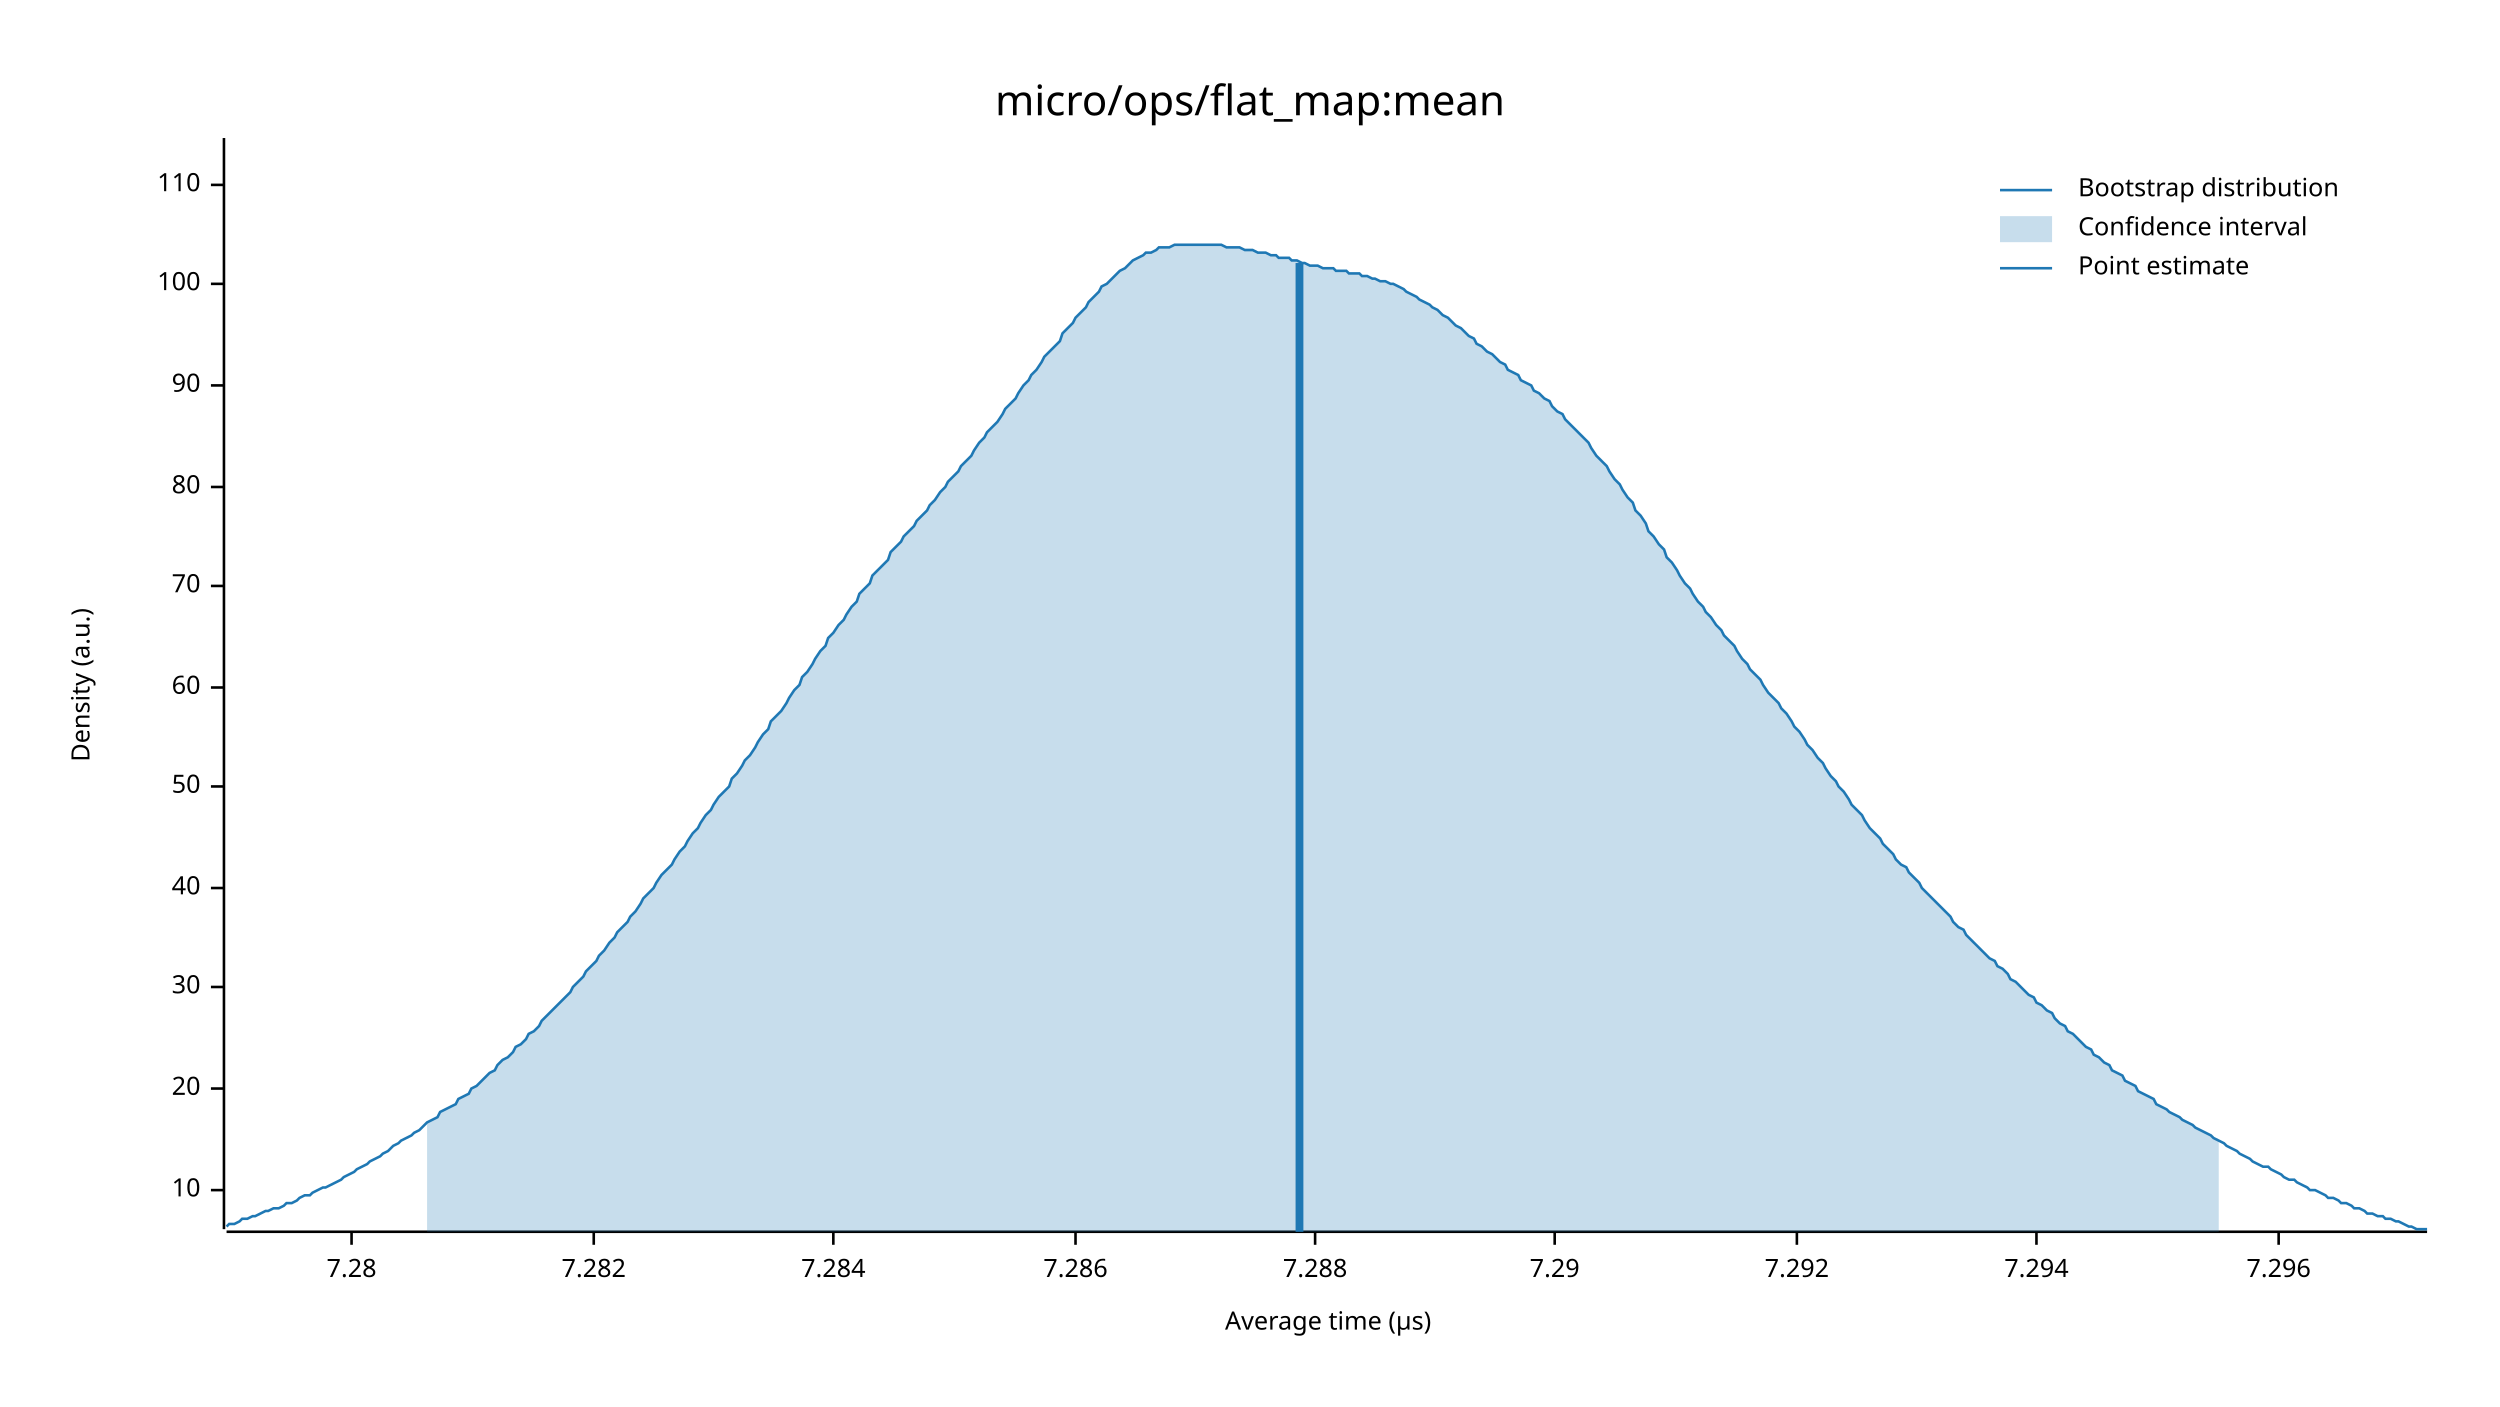
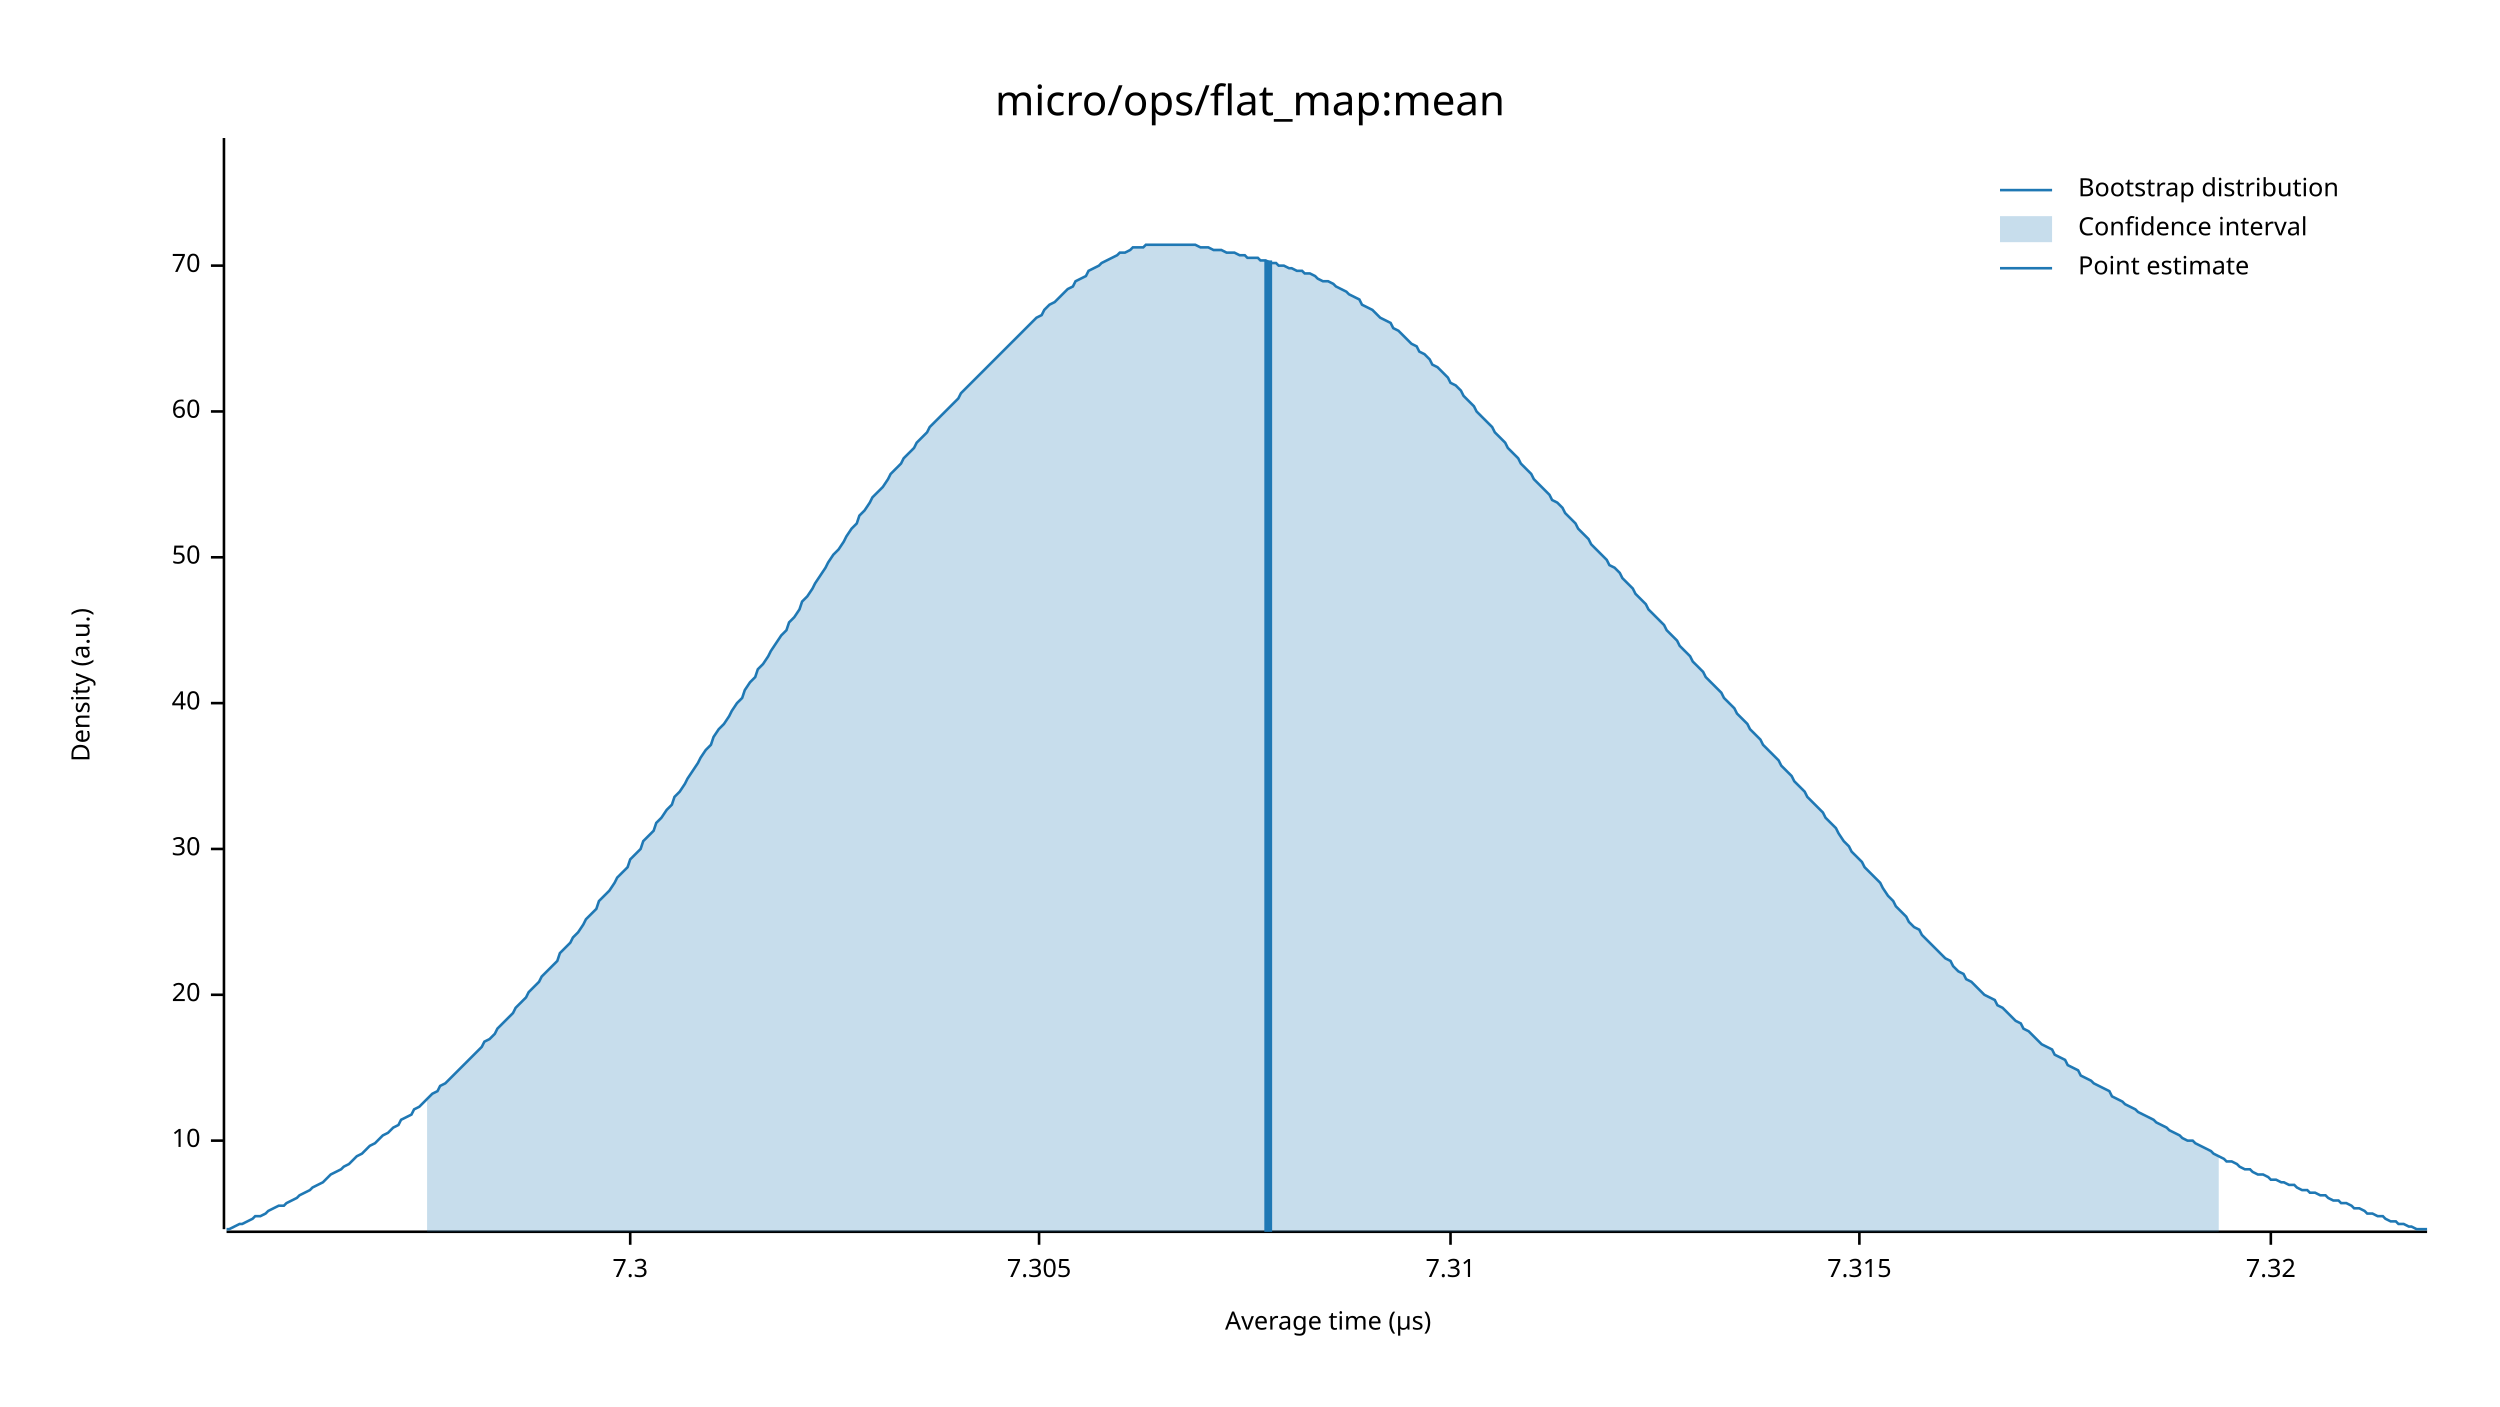
<svg xmlns="http://www.w3.org/2000/svg" width="960" height="540" viewBox="0 0 960 540">
  <text x="480" y="32" dy="0.76em" text-anchor="middle" font-family="sans-serif" font-size="16.129" opacity="1" fill="#000000">
micro/ops/flat_map:mean
</text>
  <text x="27" y="263" dy="0.76em" text-anchor="middle" font-family="sans-serif" font-size="9.677" opacity="1" fill="#000000" transform="rotate(270, 27, 263)">
Density (a.u.)
</text>
  <text x="510" y="513" dy="-0.5ex" text-anchor="middle" font-family="sans-serif" font-size="9.677" opacity="1" fill="#000000">
Average time (µs)
</text>
  <polyline fill="none" opacity="1" stroke="#000000" stroke-width="1" points="86,53 86,472 " />
-   <text x="77" y="457" dy="0.5ex" text-anchor="end" font-family="sans-serif" font-size="9.677" opacity="1" fill="#000000">
+   <text x="77" y="438" dy="0.5ex" text-anchor="end" font-family="sans-serif" font-size="9.677" opacity="1" fill="#000000">
10
</text>
-   <polyline fill="none" opacity="1" stroke="#000000" stroke-width="1" points="81,457 86,457 " />
-   <text x="77" y="418" dy="0.5ex" text-anchor="end" font-family="sans-serif" font-size="9.677" opacity="1" fill="#000000">
+   <polyline fill="none" opacity="1" stroke="#000000" stroke-width="1" points="81,438 86,438 " />
+   <text x="77" y="382" dy="0.5ex" text-anchor="end" font-family="sans-serif" font-size="9.677" opacity="1" fill="#000000">
20
</text>
-   <polyline fill="none" opacity="1" stroke="#000000" stroke-width="1" points="81,418 86,418 " />
-   <text x="77" y="379" dy="0.5ex" text-anchor="end" font-family="sans-serif" font-size="9.677" opacity="1" fill="#000000">
+   <polyline fill="none" opacity="1" stroke="#000000" stroke-width="1" points="81,382 86,382 " />
+   <text x="77" y="326" dy="0.5ex" text-anchor="end" font-family="sans-serif" font-size="9.677" opacity="1" fill="#000000">
30
</text>
-   <polyline fill="none" opacity="1" stroke="#000000" stroke-width="1" points="81,379 86,379 " />
-   <text x="77" y="341" dy="0.5ex" text-anchor="end" font-family="sans-serif" font-size="9.677" opacity="1" fill="#000000">
+   <polyline fill="none" opacity="1" stroke="#000000" stroke-width="1" points="81,326 86,326 " />
+   <text x="77" y="270" dy="0.5ex" text-anchor="end" font-family="sans-serif" font-size="9.677" opacity="1" fill="#000000">
40
</text>
-   <polyline fill="none" opacity="1" stroke="#000000" stroke-width="1" points="81,341 86,341 " />
-   <text x="77" y="302" dy="0.5ex" text-anchor="end" font-family="sans-serif" font-size="9.677" opacity="1" fill="#000000">
+   <polyline fill="none" opacity="1" stroke="#000000" stroke-width="1" points="81,270 86,270 " />
+   <text x="77" y="214" dy="0.5ex" text-anchor="end" font-family="sans-serif" font-size="9.677" opacity="1" fill="#000000">
50
</text>
-   <polyline fill="none" opacity="1" stroke="#000000" stroke-width="1" points="81,302 86,302 " />
-   <text x="77" y="264" dy="0.5ex" text-anchor="end" font-family="sans-serif" font-size="9.677" opacity="1" fill="#000000">
+   <polyline fill="none" opacity="1" stroke="#000000" stroke-width="1" points="81,214 86,214 " />
+   <text x="77" y="158" dy="0.5ex" text-anchor="end" font-family="sans-serif" font-size="9.677" opacity="1" fill="#000000">
60
</text>
-   <polyline fill="none" opacity="1" stroke="#000000" stroke-width="1" points="81,264 86,264 " />
-   <text x="77" y="225" dy="0.5ex" text-anchor="end" font-family="sans-serif" font-size="9.677" opacity="1" fill="#000000">
+   <polyline fill="none" opacity="1" stroke="#000000" stroke-width="1" points="81,158 86,158 " />
+   <text x="77" y="102" dy="0.5ex" text-anchor="end" font-family="sans-serif" font-size="9.677" opacity="1" fill="#000000">
70
</text>
-   <polyline fill="none" opacity="1" stroke="#000000" stroke-width="1" points="81,225 86,225 " />
-   <text x="77" y="187" dy="0.5ex" text-anchor="end" font-family="sans-serif" font-size="9.677" opacity="1" fill="#000000">
- 80
+   <polyline fill="none" opacity="1" stroke="#000000" stroke-width="1" points="81,102 86,102 " />
+   <polyline fill="none" opacity="1" stroke="#000000" stroke-width="1" points="87,473 932,473 " />
+   <text x="242" y="483" dy="0.76em" text-anchor="middle" font-family="sans-serif" font-size="9.677" opacity="1" fill="#000000">
+ 7.3
</text>
-   <polyline fill="none" opacity="1" stroke="#000000" stroke-width="1" points="81,187 86,187 " />
-   <text x="77" y="148" dy="0.5ex" text-anchor="end" font-family="sans-serif" font-size="9.677" opacity="1" fill="#000000">
- 90
+   <polyline fill="none" opacity="1" stroke="#000000" stroke-width="1" points="242,473 242,478 " />
+   <text x="399" y="483" dy="0.76em" text-anchor="middle" font-family="sans-serif" font-size="9.677" opacity="1" fill="#000000">
+ 7.305
</text>
-   <polyline fill="none" opacity="1" stroke="#000000" stroke-width="1" points="81,148 86,148 " />
-   <text x="77" y="109" dy="0.5ex" text-anchor="end" font-family="sans-serif" font-size="9.677" opacity="1" fill="#000000">
- 100
+   <polyline fill="none" opacity="1" stroke="#000000" stroke-width="1" points="399,473 399,478 " />
+   <text x="557" y="483" dy="0.76em" text-anchor="middle" font-family="sans-serif" font-size="9.677" opacity="1" fill="#000000">
+ 7.31
</text>
-   <polyline fill="none" opacity="1" stroke="#000000" stroke-width="1" points="81,109 86,109 " />
-   <text x="77" y="71" dy="0.5ex" text-anchor="end" font-family="sans-serif" font-size="9.677" opacity="1" fill="#000000">
- 110
+   <polyline fill="none" opacity="1" stroke="#000000" stroke-width="1" points="557,473 557,478 " />
+   <text x="714" y="483" dy="0.76em" text-anchor="middle" font-family="sans-serif" font-size="9.677" opacity="1" fill="#000000">
+ 7.315
</text>
-   <polyline fill="none" opacity="1" stroke="#000000" stroke-width="1" points="81,71 86,71 " />
-   <polyline fill="none" opacity="1" stroke="#000000" stroke-width="1" points="87,473 932,473 " />
-   <text x="135" y="483" dy="0.76em" text-anchor="middle" font-family="sans-serif" font-size="9.677" opacity="1" fill="#000000">
- 7.28
+   <polyline fill="none" opacity="1" stroke="#000000" stroke-width="1" points="714,473 714,478 " />
+   <text x="872" y="483" dy="0.76em" text-anchor="middle" font-family="sans-serif" font-size="9.677" opacity="1" fill="#000000">
+ 7.32
</text>
-   <polyline fill="none" opacity="1" stroke="#000000" stroke-width="1" points="135,473 135,478 " />
-   <text x="228" y="483" dy="0.76em" text-anchor="middle" font-family="sans-serif" font-size="9.677" opacity="1" fill="#000000">
- 7.282
- </text>
-   <polyline fill="none" opacity="1" stroke="#000000" stroke-width="1" points="228,473 228,478 " />
-   <text x="320" y="483" dy="0.76em" text-anchor="middle" font-family="sans-serif" font-size="9.677" opacity="1" fill="#000000">
- 7.284
- </text>
-   <polyline fill="none" opacity="1" stroke="#000000" stroke-width="1" points="320,473 320,478 " />
-   <text x="413" y="483" dy="0.76em" text-anchor="middle" font-family="sans-serif" font-size="9.677" opacity="1" fill="#000000">
- 7.286
- </text>
-   <polyline fill="none" opacity="1" stroke="#000000" stroke-width="1" points="413,473 413,478 " />
-   <text x="505" y="483" dy="0.76em" text-anchor="middle" font-family="sans-serif" font-size="9.677" opacity="1" fill="#000000">
- 7.288
- </text>
-   <polyline fill="none" opacity="1" stroke="#000000" stroke-width="1" points="505,473 505,478 " />
-   <text x="597" y="483" dy="0.76em" text-anchor="middle" font-family="sans-serif" font-size="9.677" opacity="1" fill="#000000">
- 7.29
- </text>
-   <polyline fill="none" opacity="1" stroke="#000000" stroke-width="1" points="597,473 597,478 " />
-   <text x="690" y="483" dy="0.76em" text-anchor="middle" font-family="sans-serif" font-size="9.677" opacity="1" fill="#000000">
- 7.292
- </text>
-   <polyline fill="none" opacity="1" stroke="#000000" stroke-width="1" points="690,473 690,478 " />
-   <text x="782" y="483" dy="0.76em" text-anchor="middle" font-family="sans-serif" font-size="9.677" opacity="1" fill="#000000">
- 7.294
- </text>
-   <polyline fill="none" opacity="1" stroke="#000000" stroke-width="1" points="782,473 782,478 " />
-   <text x="875" y="483" dy="0.76em" text-anchor="middle" font-family="sans-serif" font-size="9.677" opacity="1" fill="#000000">
- 7.296
- </text>
-   <polyline fill="none" opacity="1" stroke="#000000" stroke-width="1" points="875,473 875,478 " />
-   <polyline fill="none" opacity="1" stroke="#1F78B4" stroke-width="1" points="87,471 88,470 90,470 92,469 93,468 95,468 97,467 98,467 100,466 102,465 103,465 105,464 107,464 109,463 110,462 112,462 114,461 115,460 117,459 119,459 120,458 122,457 124,456 125,456 127,455 129,454 131,453 132,452 134,451 136,450 137,449 139,448 141,447 142,446 144,445 146,444 147,443 149,442 151,440 153,439 154,438 156,437 158,436 159,435 161,434 163,432 164,431 166,430 168,429 169,427 171,426 173,425 175,424 176,422 178,421 180,420 181,418 183,417 185,415 186,414 188,412 190,411 191,409 193,407 195,406 197,404 198,402 200,401 202,399 203,397 205,396 207,394 208,392 210,390 212,388 214,386 215,385 217,383 219,381 220,379 222,377 224,375 225,373 227,371 229,369 230,367 232,365 234,362 236,360 237,358 239,356 241,354 242,352 244,350 246,347 247,345 249,343 251,341 252,339 254,336 256,334 258,332 259,330 261,327 263,325 264,323 266,320 268,318 269,316 271,313 273,311 274,309 276,306 278,304 280,302 281,299 283,297 285,294 286,292 288,290 290,287 291,285 293,282 295,280 296,277 298,275 300,273 302,270 303,268 305,265 307,263 308,260 310,258 312,255 313,253 315,250 317,248 318,245 320,243 322,240 324,238 325,236 327,233 329,231 330,228 332,226 334,224 335,221 337,219 339,217 341,215 342,212 344,210 346,208 347,206 349,204 351,202 352,200 354,198 356,196 357,194 359,192 361,189 363,187 364,185 366,183 368,181 369,179 371,177 373,175 374,173 376,170 378,168 379,166 381,164 383,162 385,159 386,157 388,155 390,153 391,151 393,148 395,146 396,144 398,142 400,139 401,137 403,135 405,133 407,131 408,128 410,126 412,124 413,122 415,120 417,118 418,116 420,114 422,112 423,110 425,109 427,107 429,105 430,104 432,103 434,101 435,100 437,99 439,98 440,97 442,97 444,96 445,95 447,95 449,95 451,94 452,94 454,94 456,94 457,94 459,94 461,94 462,94 464,94 466,94 468,94 469,94 471,95 473,95 474,95 476,95 478,96 479,96 481,96 483,97 484,97 486,97 488,98 490,98 491,99 493,99 495,99 496,100 498,100 500,101 501,101 503,102 505,102 506,102 508,103 510,103 512,103 513,104 515,104 517,104 518,105 520,105 522,105 523,106 525,106 527,107 528,107 530,108 532,108 534,109 535,109 537,110 539,111 540,112 542,113 544,114 545,115 547,116 549,117 550,118 552,119 554,121 556,122 557,123 559,125 561,126 562,127 564,129 566,130 567,132 569,133 571,135 573,136 574,137 576,139 578,140 579,142 581,143 583,144 584,146 586,147 588,148 589,150 591,151 593,153 595,154 596,156 598,158 600,159 601,161 603,163 605,165 606,166 608,168 610,170 611,172 613,175 615,177 617,179 618,181 620,184 622,186 623,188 625,191 627,193 628,196 630,198 632,201 633,204 635,206 637,209 639,211 640,214 642,216 644,219 645,221 647,224 649,226 650,228 652,231 654,233 655,235 657,237 659,240 661,242 662,244 664,246 666,248 667,250 669,253 671,255 672,257 674,259 676,261 677,263 679,266 681,268 683,270 684,272 686,274 688,277 689,279 691,281 693,284 694,286 696,288 698,291 700,293 701,295 703,298 705,300 706,302 708,304 710,307 711,309 713,311 715,313 716,315 718,318 720,320 722,322 723,324 725,326 727,328 728,330 730,332 732,333 733,335 735,337 737,339 738,341 740,343 742,345 744,347 745,348 747,350 749,352 750,354 752,356 754,357 755,359 757,361 759,363 760,364 762,366 764,368 766,369 767,371 769,372 771,374 772,376 774,377 776,379 777,380 779,382 781,383 782,385 784,386 786,388 788,389 789,391 791,393 793,394 794,396 796,397 798,399 799,400 801,402 803,403 804,405 806,406 808,408 810,409 811,411 813,412 815,413 816,415 818,416 820,417 821,419 823,420 825,421 827,422 828,424 830,425 832,426 833,427 835,428 837,429 838,430 840,431 842,432 843,433 845,434 847,435 849,436 850,437 852,438 854,439 855,440 857,441 859,442 860,443 862,444 864,445 865,446 867,447 869,448 871,448 872,449 874,450 876,451 877,452 879,453 881,453 882,454 884,455 886,456 887,457 889,457 891,458 893,459 894,460 896,460 898,461 899,462 901,462 903,463 904,464 906,464 908,465 909,466 911,466 913,467 915,467 916,468 918,468 920,469 921,469 923,470 925,471 926,471 928,472 930,472 932,472 " />
-   <polygon opacity="0.25" fill="#1F78B4" points="164,431 166,430 168,429 169,427 171,426 173,425 175,424 176,422 178,421 180,420 181,418 183,417 185,415 186,414 188,412 190,411 191,409 193,407 195,406 197,404 198,402 200,401 202,399 203,397 205,396 207,394 208,392 210,390 212,388 214,386 215,385 217,383 219,381 220,379 222,377 224,375 225,373 227,371 229,369 230,367 232,365 234,362 236,360 237,358 239,356 241,354 242,352 244,350 246,347 247,345 249,343 251,341 252,339 254,336 256,334 258,332 259,330 261,327 263,325 264,323 266,320 268,318 269,316 271,313 273,311 274,309 276,306 278,304 280,302 281,299 283,297 285,294 286,292 288,290 290,287 291,285 293,282 295,280 296,277 298,275 300,273 302,270 303,268 305,265 307,263 308,260 310,258 312,255 313,253 315,250 317,248 318,245 320,243 322,240 324,238 325,236 327,233 329,231 330,228 332,226 334,224 335,221 337,219 339,217 341,215 342,212 344,210 346,208 347,206 349,204 351,202 352,200 354,198 356,196 357,194 359,192 361,189 363,187 364,185 366,183 368,181 369,179 371,177 373,175 374,173 376,170 378,168 379,166 381,164 383,162 385,159 386,157 388,155 390,153 391,151 393,148 395,146 396,144 398,142 400,139 401,137 403,135 405,133 407,131 408,128 410,126 412,124 413,122 415,120 417,118 418,116 420,114 422,112 423,110 425,109 427,107 429,105 430,104 432,103 434,101 435,100 437,99 439,98 440,97 442,97 444,96 445,95 447,95 449,95 451,94 452,94 454,94 456,94 457,94 459,94 461,94 462,94 464,94 466,94 468,94 469,94 471,95 473,95 474,95 476,95 478,96 479,96 481,96 483,97 484,97 486,97 488,98 490,98 491,99 493,99 495,99 496,100 498,100 500,101 501,101 503,102 505,102 506,102 508,103 510,103 512,103 513,104 515,104 517,104 518,105 520,105 522,105 523,106 525,106 527,107 528,107 530,108 532,108 534,109 535,109 537,110 539,111 540,112 542,113 544,114 545,115 547,116 549,117 550,118 552,119 554,121 556,122 557,123 559,125 561,126 562,127 564,129 566,130 567,132 569,133 571,135 573,136 574,137 576,139 578,140 579,142 581,143 583,144 584,146 586,147 588,148 589,150 591,151 593,153 595,154 596,156 598,158 600,159 601,161 603,163 605,165 606,166 608,168 610,170 611,172 613,175 615,177 617,179 618,181 620,184 622,186 623,188 625,191 627,193 628,196 630,198 632,201 633,204 635,206 637,209 639,211 640,214 642,216 644,219 645,221 647,224 649,226 650,228 652,231 654,233 655,235 657,237 659,240 661,242 662,244 664,246 666,248 667,250 669,253 671,255 672,257 674,259 676,261 677,263 679,266 681,268 683,270 684,272 686,274 688,277 689,279 691,281 693,284 694,286 696,288 698,291 700,293 701,295 703,298 705,300 706,302 708,304 710,307 711,309 713,311 715,313 716,315 718,318 720,320 722,322 723,324 725,326 727,328 728,330 730,332 732,333 733,335 735,337 737,339 738,341 740,343 742,345 744,347 745,348 747,350 749,352 750,354 752,356 754,357 755,359 757,361 759,363 760,364 762,366 764,368 766,369 767,371 769,372 771,374 772,376 774,377 776,379 777,380 779,382 781,383 782,385 784,386 786,388 788,389 789,391 791,393 793,394 794,396 796,397 798,399 799,400 801,402 803,403 804,405 806,406 808,408 810,409 811,411 813,412 815,413 816,415 818,416 820,417 821,419 823,420 825,421 827,422 828,424 830,425 832,426 833,427 835,428 837,429 838,430 840,431 842,432 843,433 845,434 847,435 849,436 850,437 852,438 852,473 164,473 " />
-   <polyline fill="none" opacity="1" stroke="#1F78B4" stroke-width="3" points="499,473 499,101 " />
+   <polyline fill="none" opacity="1" stroke="#000000" stroke-width="1" points="872,473 872,478 " />
+   <polyline fill="none" opacity="1" stroke="#1F78B4" stroke-width="1" points="87,472 88,472 90,471 92,470 93,470 95,469 97,468 98,467 100,467 102,466 103,465 105,464 107,463 109,463 110,462 112,461 114,460 115,459 117,458 119,457 120,456 122,455 124,454 125,453 127,451 129,450 131,449 132,448 134,447 136,445 137,444 139,443 141,441 142,440 144,439 146,437 147,436 149,435 151,433 153,432 154,430 156,429 158,428 159,426 161,425 163,423 164,422 166,420 168,419 169,417 171,416 173,414 175,412 176,411 178,409 180,407 181,406 183,404 185,402 186,400 188,399 190,397 191,395 193,393 195,391 197,389 198,387 200,385 202,383 203,381 205,379 207,377 208,375 210,373 212,371 214,369 215,366 217,364 219,362 220,360 222,358 224,355 225,353 227,351 229,349 230,346 232,344 234,342 236,339 237,337 239,335 241,333 242,330 244,328 246,326 247,323 249,321 251,319 252,316 254,314 256,311 258,309 259,306 261,304 263,301 264,299 266,296 268,293 269,291 271,288 273,286 274,283 276,280 278,278 280,275 281,273 283,270 285,268 286,265 288,262 290,260 291,257 293,255 295,252 296,250 298,247 300,244 302,242 303,239 305,237 307,234 308,231 310,229 312,226 313,224 315,221 317,218 318,216 320,213 322,211 324,208 325,206 327,203 329,201 330,198 332,196 334,193 335,191 337,189 339,187 341,184 342,182 344,180 346,178 347,176 349,174 351,172 352,170 354,168 356,166 357,164 359,162 361,160 363,158 364,157 366,155 368,153 369,151 371,149 373,147 374,146 376,144 378,142 379,141 381,139 383,137 385,135 386,134 388,132 390,130 391,129 393,127 395,125 396,124 398,122 400,121 401,119 403,117 405,116 407,114 408,113 410,111 412,110 413,108 415,107 417,106 418,104 420,103 422,102 423,101 425,100 427,99 429,98 430,97 432,97 434,96 435,95 437,95 439,95 440,94 442,94 444,94 445,94 447,94 449,94 451,94 452,94 454,94 456,94 457,94 459,94 461,95 462,95 464,95 466,96 468,96 469,96 471,97 473,97 474,97 476,98 478,98 479,99 481,99 483,99 484,100 486,100 488,101 490,101 491,102 493,102 495,103 496,103 498,104 500,104 501,105 503,105 505,106 506,107 508,108 510,108 512,109 513,110 515,111 517,112 518,113 520,114 522,115 523,117 525,118 527,119 528,120 530,122 532,123 534,124 535,126 537,127 539,129 540,130 542,132 544,133 545,135 547,136 549,138 550,140 552,141 554,143 556,145 557,147 559,148 561,150 562,152 564,154 566,156 567,158 569,160 571,162 573,164 574,166 576,168 578,170 579,172 581,174 583,176 584,178 586,180 588,182 589,184 591,186 593,188 595,190 596,192 598,193 600,195 601,197 603,199 605,201 606,203 608,205 610,207 611,209 613,211 615,213 617,215 618,217 620,218 622,220 623,222 625,224 627,226 628,228 630,230 632,232 633,234 635,236 637,238 639,240 640,242 642,244 644,246 645,248 647,250 649,252 650,254 652,256 654,258 655,260 657,262 659,264 661,266 662,268 664,270 666,272 667,274 669,276 671,278 672,280 674,282 676,284 677,286 679,288 681,290 683,292 684,294 686,296 688,298 689,300 691,302 693,304 694,306 696,308 698,310 700,312 701,314 703,316 705,318 706,320 708,323 710,325 711,327 713,329 715,331 716,333 718,335 720,337 722,339 723,341 725,344 727,346 728,348 730,350 732,352 733,354 735,356 737,357 738,359 740,361 742,363 744,365 745,366 747,368 749,369 750,371 752,373 754,374 755,376 757,377 759,379 760,380 762,382 764,383 766,384 767,386 769,387 771,389 772,390 774,392 776,393 777,395 779,396 781,398 782,399 784,401 786,402 788,403 789,405 791,406 793,407 794,409 796,410 798,411 799,413 801,414 803,415 804,416 806,417 808,418 810,419 811,421 813,422 815,423 816,424 818,425 820,426 821,427 823,428 825,429 827,430 828,431 830,432 832,433 833,434 835,435 837,436 838,437 840,438 842,438 843,439 845,440 847,441 849,442 850,443 852,444 854,445 855,446 857,446 859,447 860,448 862,449 864,449 865,450 867,451 869,451 871,452 872,453 874,453 876,454 877,454 879,455 881,455 882,456 884,457 886,457 887,458 889,458 891,459 893,459 894,460 896,461 898,461 899,462 901,462 903,463 904,464 906,464 908,465 909,466 911,466 913,467 915,467 916,468 918,469 920,469 921,470 923,470 925,471 926,471 928,472 930,472 932,472 " />
+   <polygon opacity="0.25" fill="#1F78B4" points="164,422 166,420 168,419 169,417 171,416 173,414 175,412 176,411 178,409 180,407 181,406 183,404 185,402 186,400 188,399 190,397 191,395 193,393 195,391 197,389 198,387 200,385 202,383 203,381 205,379 207,377 208,375 210,373 212,371 214,369 215,366 217,364 219,362 220,360 222,358 224,355 225,353 227,351 229,349 230,346 232,344 234,342 236,339 237,337 239,335 241,333 242,330 244,328 246,326 247,323 249,321 251,319 252,316 254,314 256,311 258,309 259,306 261,304 263,301 264,299 266,296 268,293 269,291 271,288 273,286 274,283 276,280 278,278 280,275 281,273 283,270 285,268 286,265 288,262 290,260 291,257 293,255 295,252 296,250 298,247 300,244 302,242 303,239 305,237 307,234 308,231 310,229 312,226 313,224 315,221 317,218 318,216 320,213 322,211 324,208 325,206 327,203 329,201 330,198 332,196 334,193 335,191 337,189 339,187 341,184 342,182 344,180 346,178 347,176 349,174 351,172 352,170 354,168 356,166 357,164 359,162 361,160 363,158 364,157 366,155 368,153 369,151 371,149 373,147 374,146 376,144 378,142 379,141 381,139 383,137 385,135 386,134 388,132 390,130 391,129 393,127 395,125 396,124 398,122 400,121 401,119 403,117 405,116 407,114 408,113 410,111 412,110 413,108 415,107 417,106 418,104 420,103 422,102 423,101 425,100 427,99 429,98 430,97 432,97 434,96 435,95 437,95 439,95 440,94 442,94 444,94 445,94 447,94 449,94 451,94 452,94 454,94 456,94 457,94 459,94 461,95 462,95 464,95 466,96 468,96 469,96 471,97 473,97 474,97 476,98 478,98 479,99 481,99 483,99 484,100 486,100 488,101 490,101 491,102 493,102 495,103 496,103 498,104 500,104 501,105 503,105 505,106 506,107 508,108 510,108 512,109 513,110 515,111 517,112 518,113 520,114 522,115 523,117 525,118 527,119 528,120 530,122 532,123 534,124 535,126 537,127 539,129 540,130 542,132 544,133 545,135 547,136 549,138 550,140 552,141 554,143 556,145 557,147 559,148 561,150 562,152 564,154 566,156 567,158 569,160 571,162 573,164 574,166 576,168 578,170 579,172 581,174 583,176 584,178 586,180 588,182 589,184 591,186 593,188 595,190 596,192 598,193 600,195 601,197 603,199 605,201 606,203 608,205 610,207 611,209 613,211 615,213 617,215 618,217 620,218 622,220 623,222 625,224 627,226 628,228 630,230 632,232 633,234 635,236 637,238 639,240 640,242 642,244 644,246 645,248 647,250 649,252 650,254 652,256 654,258 655,260 657,262 659,264 661,266 662,268 664,270 666,272 667,274 669,276 671,278 672,280 674,282 676,284 677,286 679,288 681,290 683,292 684,294 686,296 688,298 689,300 691,302 693,304 694,306 696,308 698,310 700,312 701,314 703,316 705,318 706,320 708,323 710,325 711,327 713,329 715,331 716,333 718,335 720,337 722,339 723,341 725,344 727,346 728,348 730,350 732,352 733,354 735,356 737,357 738,359 740,361 742,363 744,365 745,366 747,368 749,369 750,371 752,373 754,374 755,376 757,377 759,379 760,380 762,382 764,383 766,384 767,386 769,387 771,389 772,390 774,392 776,393 777,395 779,396 781,398 782,399 784,401 786,402 788,403 789,405 791,406 793,407 794,409 796,410 798,411 799,413 801,414 803,415 804,416 806,417 808,418 810,419 811,421 813,422 815,423 816,424 818,425 820,426 821,427 823,428 825,429 827,430 828,431 830,432 832,433 833,434 835,435 837,436 838,437 840,438 842,438 843,439 845,440 847,441 849,442 850,443 852,444 852,473 164,473 " />
+   <polyline fill="none" opacity="1" stroke="#1F78B4" stroke-width="3" points="487,473 487,100 " />
  <text x="798" y="68" dy="0.76em" text-anchor="start" font-family="sans-serif" font-size="9.677" opacity="1" fill="#000000">
Bootstrap distribution
</text>
  <text x="798" y="83" dy="0.76em" text-anchor="start" font-family="sans-serif" font-size="9.677" opacity="1" fill="#000000">
Confidence interval
</text>
  <text x="798" y="98" dy="0.76em" text-anchor="start" font-family="sans-serif" font-size="9.677" opacity="1" fill="#000000">
Point estimate
</text>
  <polyline fill="none" opacity="1" stroke="#1F78B4" stroke-width="1" points="768,73 788,73 " />
  <rect x="768" y="83" width="20" height="10" opacity="0.25" fill="#1F78B4" stroke="none" />
  <polyline fill="none" opacity="1" stroke="#1F78B4" stroke-width="1" points="768,103 788,103 " />
</svg>
